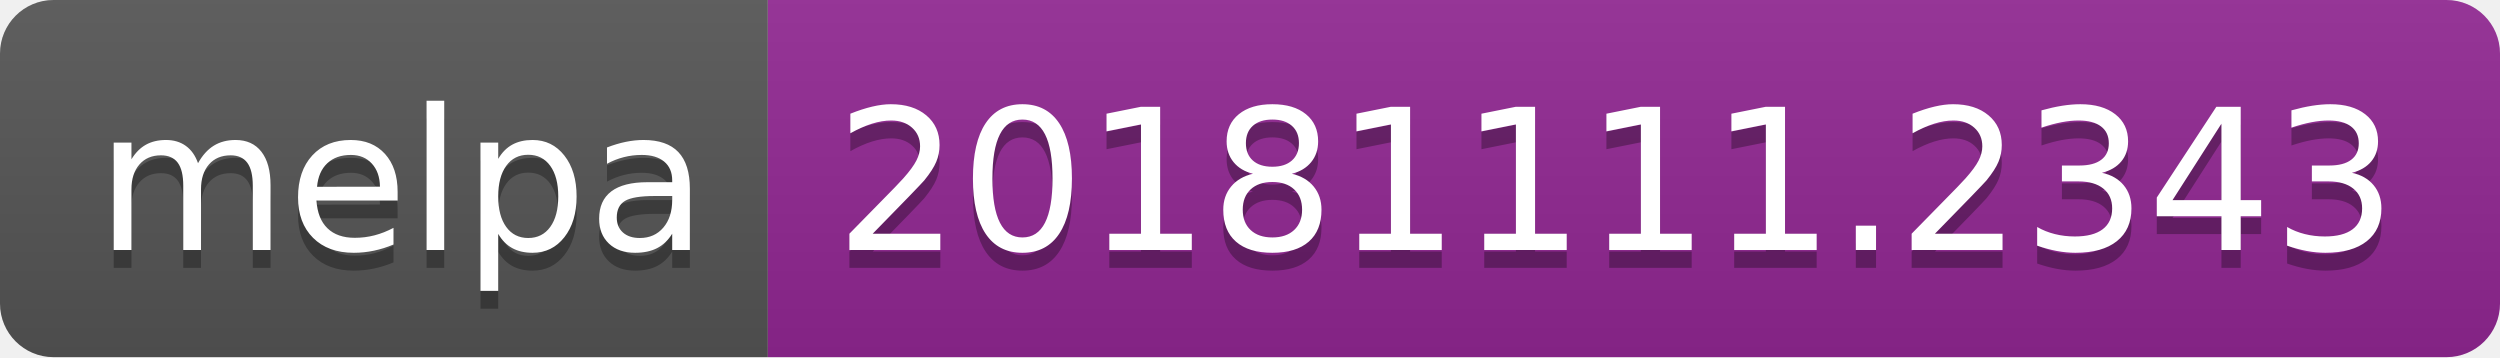
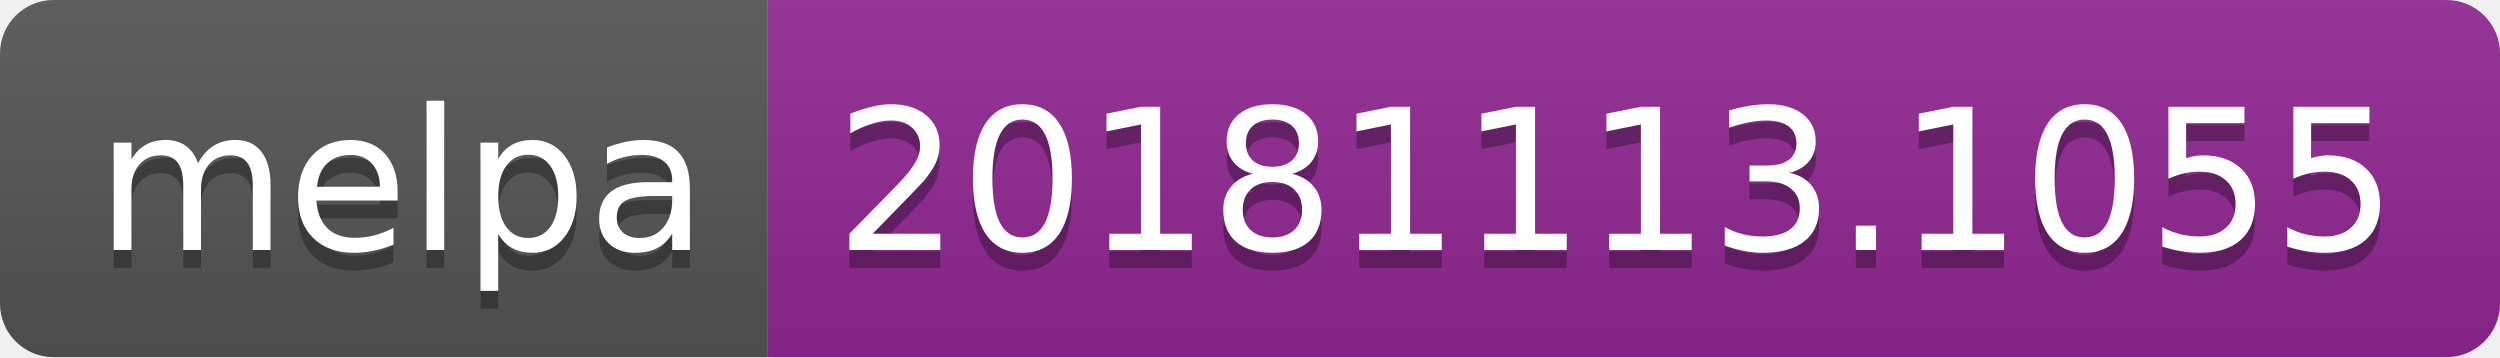
<svg xmlns="http://www.w3.org/2000/svg" width="140" height="20">
  <linearGradient id="b" x2="0" y2="100%">
    <stop offset="0" stop-color="#bbb" stop-opacity=".1" />
    <stop offset="1" stop-opacity=".1" />
  </linearGradient>
  <clipPath id="a">
    <rect width="140" height="20" rx="3" fill="#fff" />
  </clipPath>
  <g clip-path="url(#a)">
    <path fill="#555" d="M0 0h43v20H0z" />
    <path fill="#922793" d="M43 0h97v20H43z" />
    <path fill="url(#b)" d="M0 0h140v20H0z" />
  </g>
  <g fill="#fff" text-anchor="middle" font-family="DejaVu Sans,Verdana,Geneva,sans-serif" font-size="110">
    <text x="225" y="150" fill="#010101" fill-opacity=".3" transform="scale(.1)" textLength="330">melpa</text>
    <text x="225" y="140" transform="scale(.1)" textLength="330">melpa</text>
-     <text x="905" y="150" fill="#010101" fill-opacity=".3" transform="scale(.1)" textLength="870">20181111.2343</text>
-     <text x="905" y="140" transform="scale(.1)" textLength="870">20181111.2343</text>
+     <text x="905" y="150" fill="#010101" fill-opacity=".3" transform="scale(.1)" textLength="870">20181113.1055</text>
+     <text x="905" y="140" transform="scale(.1)" textLength="870">20181113.1055</text>
  </g>
</svg>
